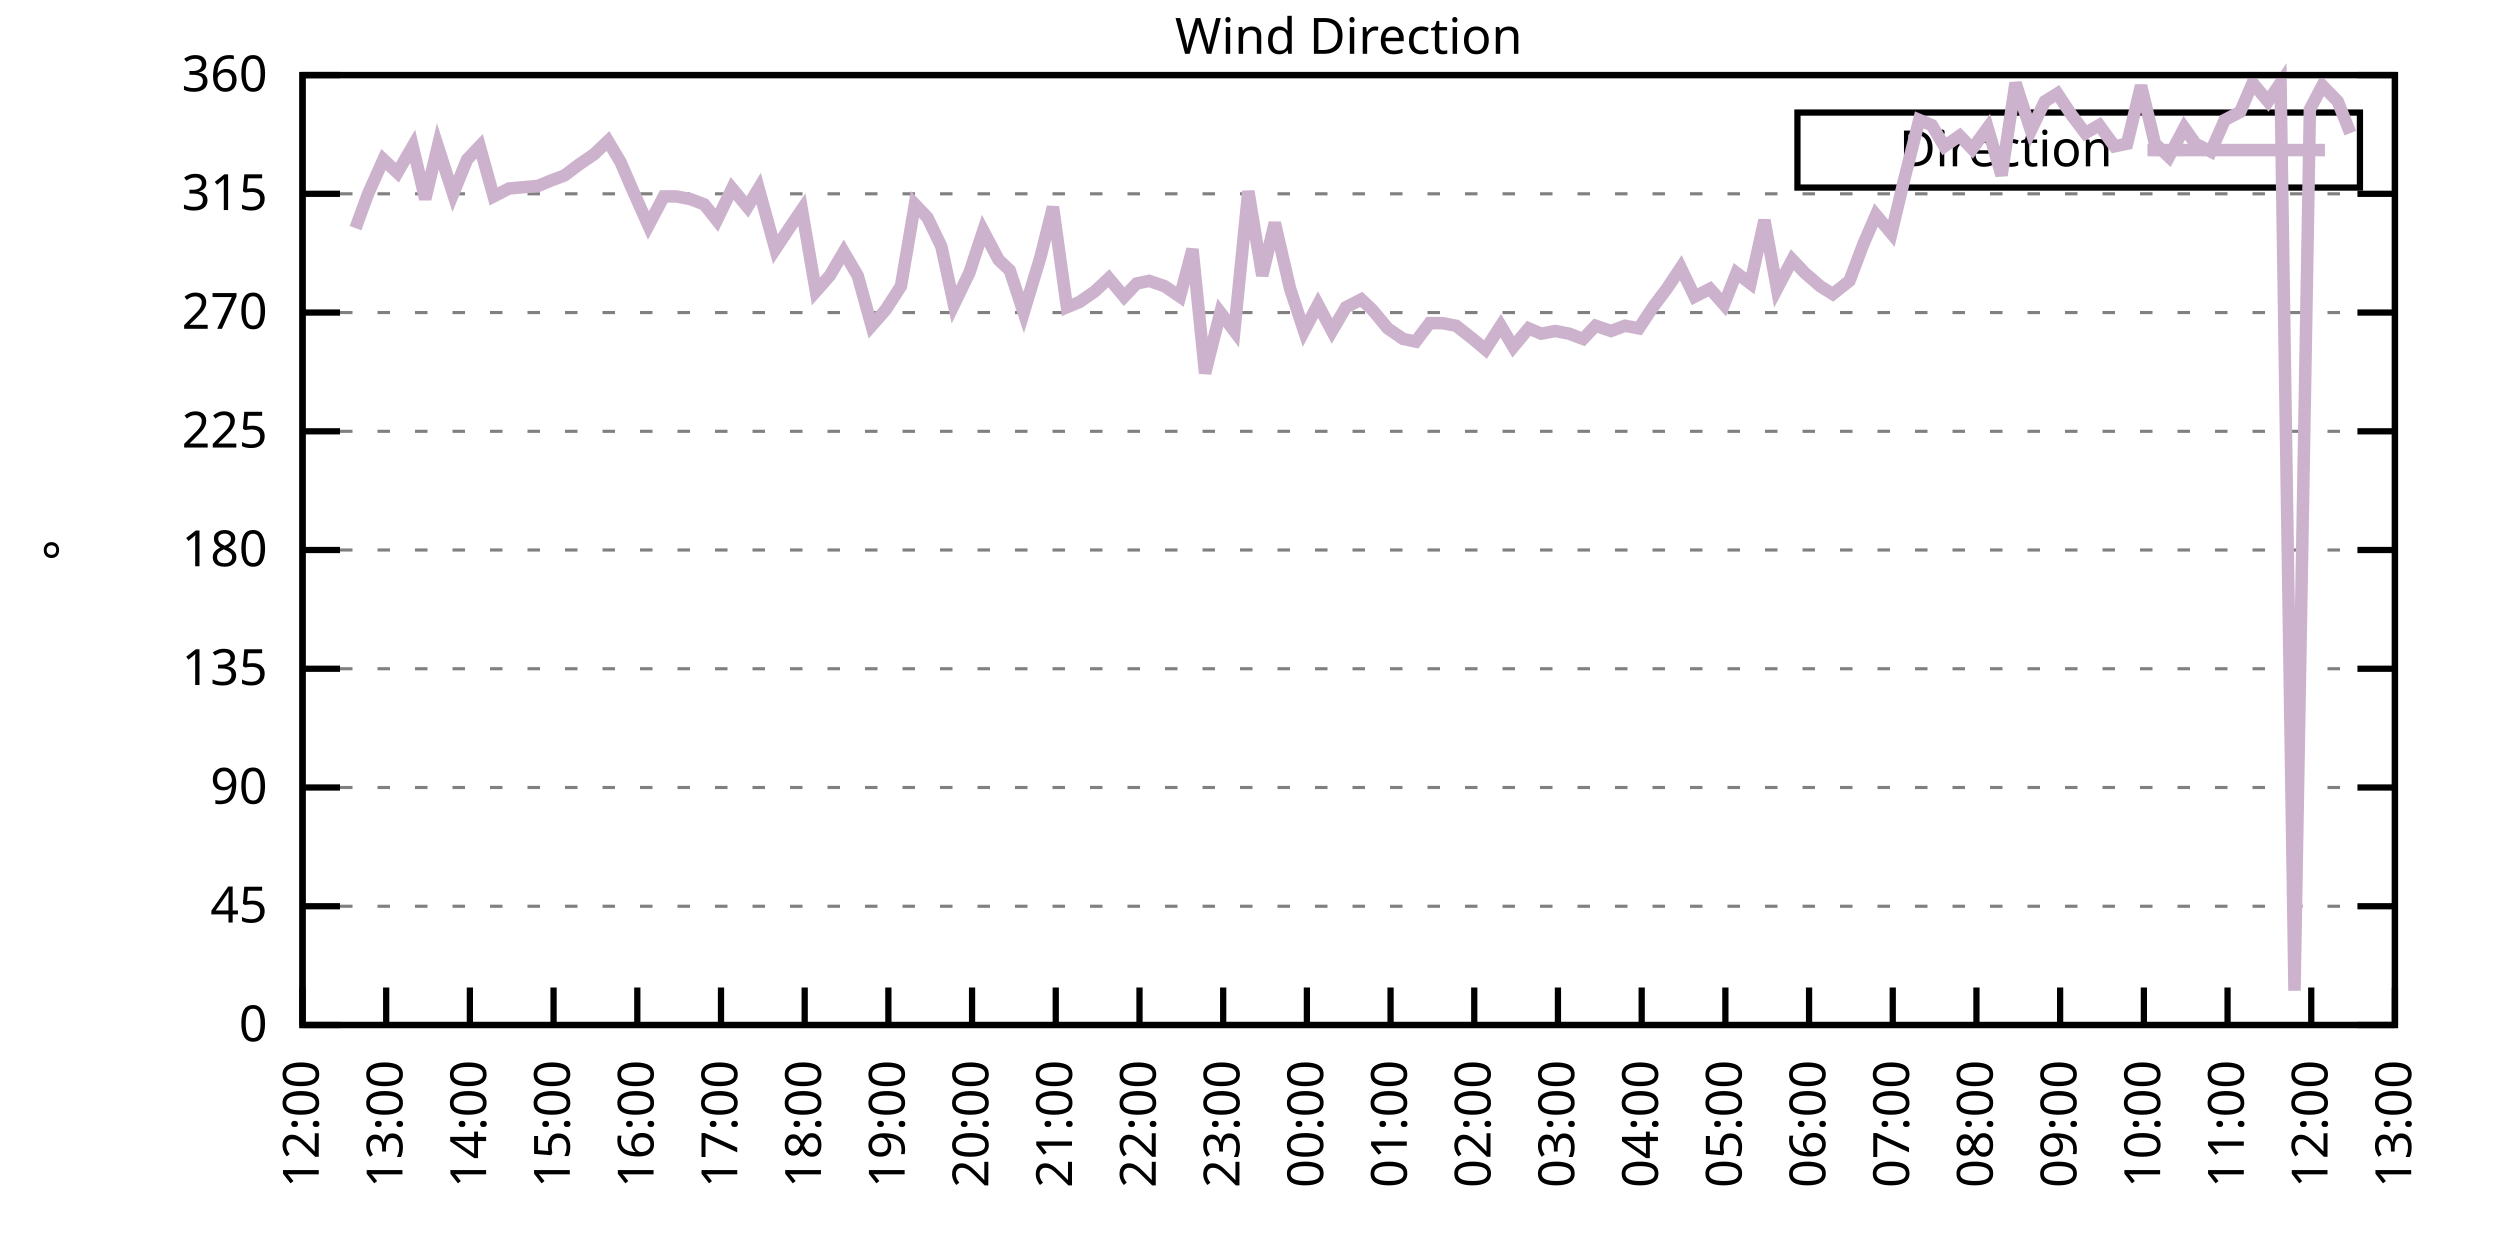
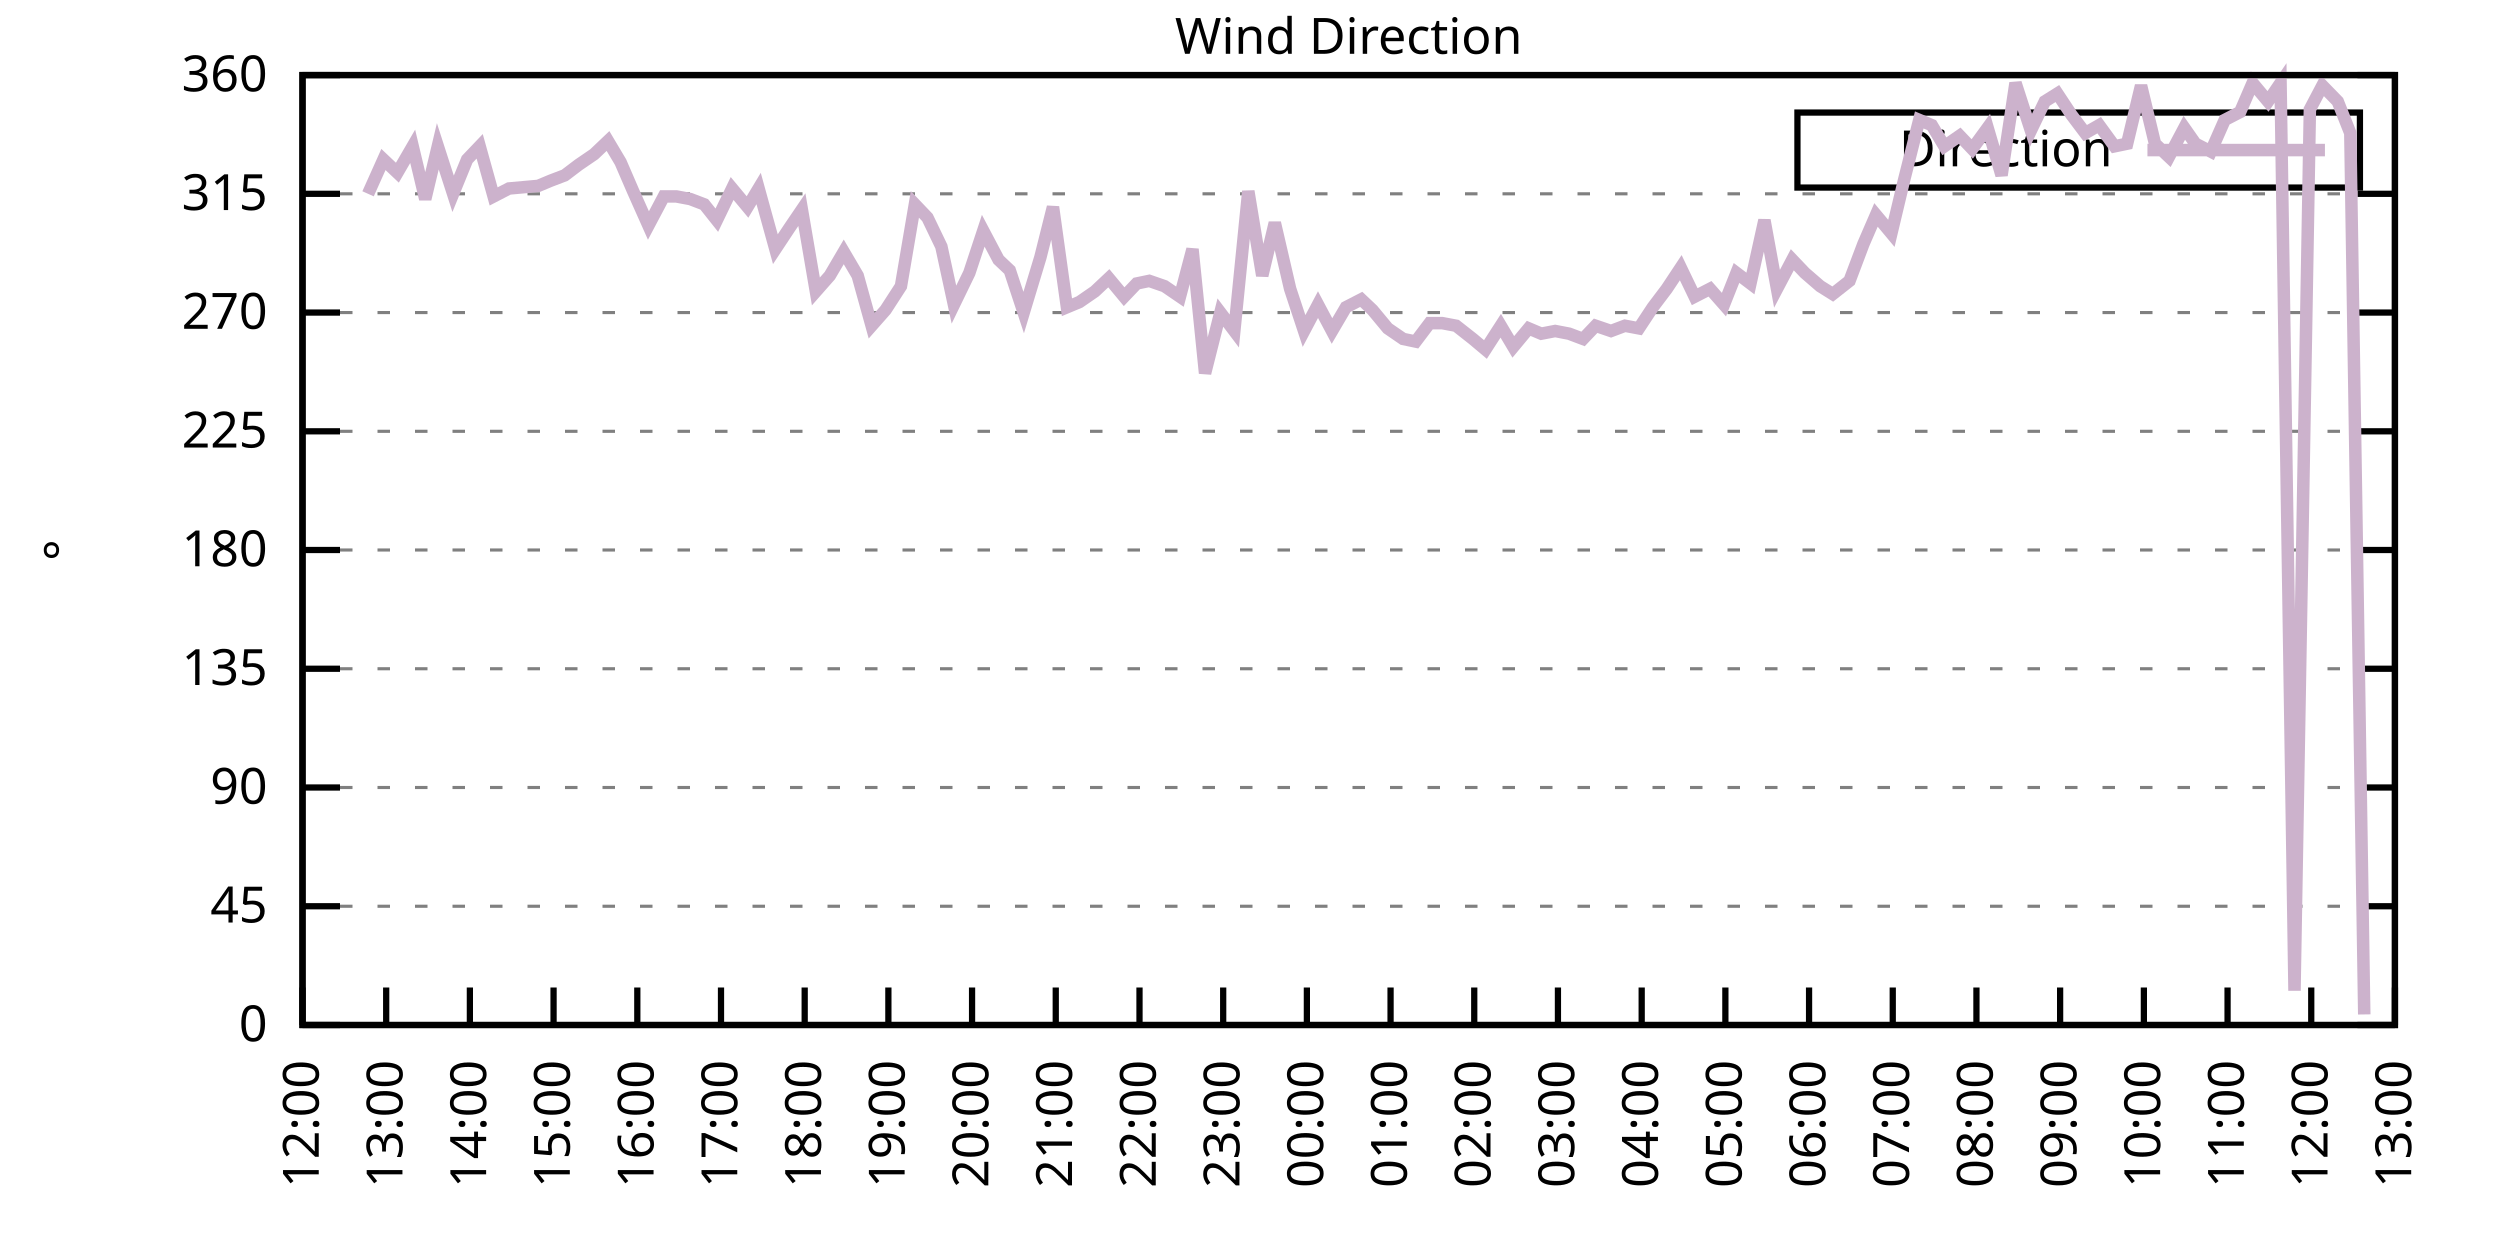
<svg xmlns="http://www.w3.org/2000/svg" xmlns:xlink="http://www.w3.org/1999/xlink" width="400" height="200" viewBox="0 0 400 200">
  <g id="gnuplot_canvas">
    <rect x="0" y="0" width="400" height="200" fill="none" />
    <defs>
      <circle id="gpDot" r="0.5" stroke-width="0.5" stroke="currentColor" />
      <path id="gpPt0" stroke-width="0.333" stroke="currentColor" d="M-1,0 h2 M0,-1 v2" />
      <path id="gpPt1" stroke-width="0.333" stroke="currentColor" d="M-1,-1 L1,1 M1,-1 L-1,1" />
      <path id="gpPt2" stroke-width="0.333" stroke="currentColor" d="M-1,0 L1,0 M0,-1 L0,1 M-1,-1 L1,1 M-1,1 L1,-1" />
      <rect id="gpPt3" stroke-width="0.333" stroke="currentColor" x="-1" y="-1" width="2" height="2" />
      <rect id="gpPt4" stroke-width="0.333" stroke="currentColor" fill="currentColor" x="-1" y="-1" width="2" height="2" />
      <circle id="gpPt5" stroke-width="0.333" stroke="currentColor" cx="0" cy="0" r="1" />
      <use xlink:href="#gpPt5" id="gpPt6" fill="currentColor" stroke="none" />
      <path id="gpPt7" stroke-width="0.333" stroke="currentColor" d="M0,-1.33 L-1.33,0.67 L1.33,0.67 z" />
      <use xlink:href="#gpPt7" id="gpPt8" fill="currentColor" stroke="none" />
      <use xlink:href="#gpPt7" id="gpPt9" stroke="currentColor" transform="rotate(180)" />
      <use xlink:href="#gpPt9" id="gpPt10" fill="currentColor" stroke="none" />
      <use xlink:href="#gpPt3" id="gpPt11" stroke="currentColor" transform="rotate(45)" />
      <use xlink:href="#gpPt11" id="gpPt12" fill="currentColor" stroke="none" />
      <path id="gpPt13" stroke-width="0.333" stroke="currentColor" d="M0,1.330 L1.265,0.411 L0.782,-1.067 L-0.782,-1.076 L-1.265,0.411 z" />
      <use xlink:href="#gpPt13" id="gpPt14" fill="currentColor" stroke="none" />
      <filter id="textbox" filterUnits="objectBoundingBox" x="0" y="0" height="1" width="1">
        <feFlood flood-color="white" flood-opacity="1" result="bgnd" />
        <feComposite in="SourceGraphic" in2="bgnd" operator="atop" />
      </filter>
      <filter id="greybox" filterUnits="objectBoundingBox" x="0" y="0" height="1" width="1">
        <feFlood flood-color="lightgrey" flood-opacity="1" result="grey" />
        <feComposite in="SourceGraphic" in2="grey" operator="atop" />
      </filter>
    </defs>
    <g fill="none" color="white" stroke="currentColor" stroke-width="1.00" stroke-linecap="butt" stroke-linejoin="miter">
</g>
    <g fill="none" color="black" stroke="currentColor" stroke-width="1.00" stroke-linecap="butt" stroke-linejoin="miter">
      <g stroke="none" shape-rendering="crispEdges">
        <polygon fill="rgb(255, 255, 255)" points="48.40,164.00 383.18,164.00 383.18,12.02 48.40,12.02 " />
      </g>
    </g>
    <g fill="none" color="black" stroke="currentColor" stroke-width="1.00" stroke-linecap="butt" stroke-linejoin="miter">
</g>
    <g fill="none" color="black" stroke="black" stroke-width="0.50" stroke-linecap="butt" stroke-linejoin="miter">
</g>
    <g fill="none" color="gray" stroke="currentColor" stroke-width="0.50" stroke-linecap="butt" stroke-linejoin="miter">
      <path stroke="gray" stroke-dasharray="2,4" class="gridline" d="M48.40,164.00 L383.19,164.00  " />
    </g>
    <g fill="none" color="gray" stroke="gray" stroke-width="1.00" stroke-linecap="butt" stroke-linejoin="miter">
</g>
    <g fill="none" color="black" stroke="currentColor" stroke-width="1.00" stroke-linecap="butt" stroke-linejoin="miter">
      <path stroke="black" d="M48.40,164.00 L54.40,164.00 M383.19,164.00 L377.19,164.00  " />
      <g transform="translate(42.80,166.60)" stroke="none" fill="black" font-family="Sans" font-size="8.00" text-anchor="end">
        <text>
          <tspan font-family="Sans"> 0</tspan>
        </text>
      </g>
    </g>
    <g fill="none" color="black" stroke="currentColor" stroke-width="1.00" stroke-linecap="butt" stroke-linejoin="miter">
</g>
    <g fill="none" color="black" stroke="black" stroke-width="0.50" stroke-linecap="butt" stroke-linejoin="miter">
</g>
    <g fill="none" color="gray" stroke="currentColor" stroke-width="0.50" stroke-linecap="butt" stroke-linejoin="miter">
      <path stroke="gray" stroke-dasharray="2,4" class="gridline" d="M48.40,145.00 L383.19,145.00  " />
    </g>
    <g fill="none" color="gray" stroke="gray" stroke-width="1.00" stroke-linecap="butt" stroke-linejoin="miter">
</g>
    <g fill="none" color="black" stroke="currentColor" stroke-width="1.00" stroke-linecap="butt" stroke-linejoin="miter">
      <path stroke="black" d="M48.40,145.00 L54.40,145.00 M383.19,145.00 L377.19,145.00  " />
      <g transform="translate(42.80,147.60)" stroke="none" fill="black" font-family="Sans" font-size="8.00" text-anchor="end">
        <text>
          <tspan font-family="Sans"> 45</tspan>
        </text>
      </g>
    </g>
    <g fill="none" color="black" stroke="currentColor" stroke-width="1.00" stroke-linecap="butt" stroke-linejoin="miter">
</g>
    <g fill="none" color="black" stroke="black" stroke-width="0.50" stroke-linecap="butt" stroke-linejoin="miter">
</g>
    <g fill="none" color="gray" stroke="currentColor" stroke-width="0.50" stroke-linecap="butt" stroke-linejoin="miter">
      <path stroke="gray" stroke-dasharray="2,4" class="gridline" d="M48.40,126.00 L383.19,126.00  " />
    </g>
    <g fill="none" color="gray" stroke="gray" stroke-width="1.00" stroke-linecap="butt" stroke-linejoin="miter">
</g>
    <g fill="none" color="black" stroke="currentColor" stroke-width="1.00" stroke-linecap="butt" stroke-linejoin="miter">
      <path stroke="black" d="M48.40,126.00 L54.40,126.00 M383.19,126.00 L377.19,126.00  " />
      <g transform="translate(42.80,128.60)" stroke="none" fill="black" font-family="Sans" font-size="8.00" text-anchor="end">
        <text>
          <tspan font-family="Sans"> 90</tspan>
        </text>
      </g>
    </g>
    <g fill="none" color="black" stroke="currentColor" stroke-width="1.00" stroke-linecap="butt" stroke-linejoin="miter">
</g>
    <g fill="none" color="black" stroke="black" stroke-width="0.50" stroke-linecap="butt" stroke-linejoin="miter">
</g>
    <g fill="none" color="gray" stroke="currentColor" stroke-width="0.50" stroke-linecap="butt" stroke-linejoin="miter">
      <path stroke="gray" stroke-dasharray="2,4" class="gridline" d="M48.40,107.00 L383.19,107.00  " />
    </g>
    <g fill="none" color="gray" stroke="gray" stroke-width="1.00" stroke-linecap="butt" stroke-linejoin="miter">
</g>
    <g fill="none" color="black" stroke="currentColor" stroke-width="1.00" stroke-linecap="butt" stroke-linejoin="miter">
      <path stroke="black" d="M48.40,107.00 L54.40,107.00 M383.19,107.00 L377.19,107.00  " />
      <g transform="translate(42.80,109.60)" stroke="none" fill="black" font-family="Sans" font-size="8.00" text-anchor="end">
        <text>
          <tspan font-family="Sans"> 135</tspan>
        </text>
      </g>
    </g>
    <g fill="none" color="black" stroke="currentColor" stroke-width="1.00" stroke-linecap="butt" stroke-linejoin="miter">
</g>
    <g fill="none" color="black" stroke="black" stroke-width="0.50" stroke-linecap="butt" stroke-linejoin="miter">
</g>
    <g fill="none" color="gray" stroke="currentColor" stroke-width="0.50" stroke-linecap="butt" stroke-linejoin="miter">
      <path stroke="gray" stroke-dasharray="2,4" class="gridline" d="M48.40,88.00 L383.19,88.00  " />
    </g>
    <g fill="none" color="gray" stroke="gray" stroke-width="1.00" stroke-linecap="butt" stroke-linejoin="miter">
</g>
    <g fill="none" color="black" stroke="currentColor" stroke-width="1.00" stroke-linecap="butt" stroke-linejoin="miter">
      <path stroke="black" d="M48.40,88.00 L54.40,88.00 M383.19,88.00 L377.19,88.00  " />
      <g transform="translate(42.80,90.60)" stroke="none" fill="black" font-family="Sans" font-size="8.00" text-anchor="end">
        <text>
          <tspan font-family="Sans"> 180</tspan>
        </text>
      </g>
    </g>
    <g fill="none" color="black" stroke="currentColor" stroke-width="1.00" stroke-linecap="butt" stroke-linejoin="miter">
</g>
    <g fill="none" color="black" stroke="black" stroke-width="0.50" stroke-linecap="butt" stroke-linejoin="miter">
</g>
    <g fill="none" color="gray" stroke="currentColor" stroke-width="0.50" stroke-linecap="butt" stroke-linejoin="miter">
      <path stroke="gray" stroke-dasharray="2,4" class="gridline" d="M48.40,69.01 L383.19,69.01  " />
    </g>
    <g fill="none" color="gray" stroke="gray" stroke-width="1.00" stroke-linecap="butt" stroke-linejoin="miter">
</g>
    <g fill="none" color="black" stroke="currentColor" stroke-width="1.00" stroke-linecap="butt" stroke-linejoin="miter">
      <path stroke="black" d="M48.40,69.01 L54.40,69.01 M383.19,69.01 L377.19,69.01  " />
      <g transform="translate(42.80,71.61)" stroke="none" fill="black" font-family="Sans" font-size="8.00" text-anchor="end">
        <text>
          <tspan font-family="Sans"> 225</tspan>
        </text>
      </g>
    </g>
    <g fill="none" color="black" stroke="currentColor" stroke-width="1.00" stroke-linecap="butt" stroke-linejoin="miter">
</g>
    <g fill="none" color="black" stroke="black" stroke-width="0.50" stroke-linecap="butt" stroke-linejoin="miter">
</g>
    <g fill="none" color="gray" stroke="currentColor" stroke-width="0.50" stroke-linecap="butt" stroke-linejoin="miter">
      <path stroke="gray" stroke-dasharray="2,4" class="gridline" d="M48.40,50.01 L383.19,50.01  " />
    </g>
    <g fill="none" color="gray" stroke="gray" stroke-width="1.00" stroke-linecap="butt" stroke-linejoin="miter">
</g>
    <g fill="none" color="black" stroke="currentColor" stroke-width="1.00" stroke-linecap="butt" stroke-linejoin="miter">
      <path stroke="black" d="M48.40,50.01 L54.40,50.01 M383.19,50.01 L377.19,50.01  " />
      <g transform="translate(42.80,52.61)" stroke="none" fill="black" font-family="Sans" font-size="8.00" text-anchor="end">
        <text>
          <tspan font-family="Sans"> 270</tspan>
        </text>
      </g>
    </g>
    <g fill="none" color="black" stroke="currentColor" stroke-width="1.00" stroke-linecap="butt" stroke-linejoin="miter">
</g>
    <g fill="none" color="black" stroke="black" stroke-width="0.50" stroke-linecap="butt" stroke-linejoin="miter">
</g>
    <g fill="none" color="gray" stroke="currentColor" stroke-width="0.50" stroke-linecap="butt" stroke-linejoin="miter">
      <path stroke="gray" stroke-dasharray="2,4" class="gridline" d="M48.40,31.01 L383.19,31.01  " />
    </g>
    <g fill="none" color="gray" stroke="gray" stroke-width="1.00" stroke-linecap="butt" stroke-linejoin="miter">
</g>
    <g fill="none" color="black" stroke="currentColor" stroke-width="1.00" stroke-linecap="butt" stroke-linejoin="miter">
      <path stroke="black" d="M48.40,31.01 L54.40,31.01 M383.19,31.01 L377.19,31.01  " />
      <g transform="translate(42.80,33.61)" stroke="none" fill="black" font-family="Sans" font-size="8.00" text-anchor="end">
        <text>
          <tspan font-family="Sans"> 315</tspan>
        </text>
      </g>
    </g>
    <g fill="none" color="black" stroke="currentColor" stroke-width="1.00" stroke-linecap="butt" stroke-linejoin="miter">
</g>
    <g fill="none" color="black" stroke="black" stroke-width="0.50" stroke-linecap="butt" stroke-linejoin="miter">
</g>
    <g fill="none" color="gray" stroke="currentColor" stroke-width="0.50" stroke-linecap="butt" stroke-linejoin="miter">
      <path stroke="gray" stroke-dasharray="2,4" class="gridline" d="M48.40,12.01 L383.19,12.01  " />
    </g>
    <g fill="none" color="gray" stroke="gray" stroke-width="1.00" stroke-linecap="butt" stroke-linejoin="miter">
</g>
    <g fill="none" color="black" stroke="currentColor" stroke-width="1.00" stroke-linecap="butt" stroke-linejoin="miter">
      <path stroke="black" d="M48.40,12.01 L54.40,12.01 M383.19,12.01 L377.19,12.01  " />
      <g transform="translate(42.80,14.61)" stroke="none" fill="black" font-family="Sans" font-size="8.00" text-anchor="end">
        <text>
          <tspan font-family="Sans"> 360</tspan>
        </text>
      </g>
    </g>
    <g fill="none" color="black" stroke="currentColor" stroke-width="1.00" stroke-linecap="butt" stroke-linejoin="miter">
      <path stroke="black" d="M48.40,164.00 L48.40,158.00  " />
      <g transform="translate(51.00,169.60) rotate(270.00)" stroke="none" fill="black" font-family="Sans" font-size="8.00" text-anchor="end">
        <text>
          <tspan font-family="Sans">12:00</tspan>
        </text>
      </g>
    </g>
    <g fill="none" color="black" stroke="currentColor" stroke-width="1.00" stroke-linecap="butt" stroke-linejoin="miter">
      <path stroke="black" d="M61.79,164.00 L61.79,158.00  " />
      <g transform="translate(64.39,169.60) rotate(270.00)" stroke="none" fill="black" font-family="Sans" font-size="8.00" text-anchor="end">
        <text>
          <tspan font-family="Sans">13:00</tspan>
        </text>
      </g>
    </g>
    <g fill="none" color="black" stroke="currentColor" stroke-width="1.00" stroke-linecap="butt" stroke-linejoin="miter">
      <path stroke="black" d="M75.18,164.00 L75.18,158.00  " />
      <g transform="translate(77.78,169.60) rotate(270.00)" stroke="none" fill="black" font-family="Sans" font-size="8.00" text-anchor="end">
        <text>
          <tspan font-family="Sans">14:00</tspan>
        </text>
      </g>
    </g>
    <g fill="none" color="black" stroke="currentColor" stroke-width="1.00" stroke-linecap="butt" stroke-linejoin="miter">
      <path stroke="black" d="M88.57,164.00 L88.57,158.00  " />
      <g transform="translate(91.17,169.60) rotate(270.00)" stroke="none" fill="black" font-family="Sans" font-size="8.00" text-anchor="end">
        <text>
          <tspan font-family="Sans">15:00</tspan>
        </text>
      </g>
    </g>
    <g fill="none" color="black" stroke="currentColor" stroke-width="1.00" stroke-linecap="butt" stroke-linejoin="miter">
      <path stroke="black" d="M101.97,164.00 L101.97,158.00  " />
      <g transform="translate(104.57,169.60) rotate(270.00)" stroke="none" fill="black" font-family="Sans" font-size="8.00" text-anchor="end">
        <text>
          <tspan font-family="Sans">16:00</tspan>
        </text>
      </g>
    </g>
    <g fill="none" color="black" stroke="currentColor" stroke-width="1.00" stroke-linecap="butt" stroke-linejoin="miter">
      <path stroke="black" d="M115.36,164.00 L115.36,158.00  " />
      <g transform="translate(117.96,169.60) rotate(270.00)" stroke="none" fill="black" font-family="Sans" font-size="8.00" text-anchor="end">
        <text>
          <tspan font-family="Sans">17:00</tspan>
        </text>
      </g>
    </g>
    <g fill="none" color="black" stroke="currentColor" stroke-width="1.00" stroke-linecap="butt" stroke-linejoin="miter">
      <path stroke="black" d="M128.75,164.00 L128.75,158.00  " />
      <g transform="translate(131.35,169.60) rotate(270.00)" stroke="none" fill="black" font-family="Sans" font-size="8.00" text-anchor="end">
        <text>
          <tspan font-family="Sans">18:00</tspan>
        </text>
      </g>
    </g>
    <g fill="none" color="black" stroke="currentColor" stroke-width="1.00" stroke-linecap="butt" stroke-linejoin="miter">
      <path stroke="black" d="M142.14,164.00 L142.14,158.00  " />
      <g transform="translate(144.74,169.60) rotate(270.00)" stroke="none" fill="black" font-family="Sans" font-size="8.00" text-anchor="end">
        <text>
          <tspan font-family="Sans">19:00</tspan>
        </text>
      </g>
    </g>
    <g fill="none" color="black" stroke="currentColor" stroke-width="1.00" stroke-linecap="butt" stroke-linejoin="miter">
      <path stroke="black" d="M155.53,164.00 L155.53,158.00  " />
      <g transform="translate(158.13,169.60) rotate(270.00)" stroke="none" fill="black" font-family="Sans" font-size="8.00" text-anchor="end">
        <text>
          <tspan font-family="Sans">20:00</tspan>
        </text>
      </g>
    </g>
    <g fill="none" color="black" stroke="currentColor" stroke-width="1.00" stroke-linecap="butt" stroke-linejoin="miter">
      <path stroke="black" d="M168.92,164.00 L168.92,158.00  " />
      <g transform="translate(171.52,169.60) rotate(270.00)" stroke="none" fill="black" font-family="Sans" font-size="8.00" text-anchor="end">
        <text>
          <tspan font-family="Sans">21:00</tspan>
        </text>
      </g>
    </g>
    <g fill="none" color="black" stroke="currentColor" stroke-width="1.00" stroke-linecap="butt" stroke-linejoin="miter">
      <path stroke="black" d="M182.32,164.00 L182.32,158.00  " />
      <g transform="translate(184.92,169.60) rotate(270.00)" stroke="none" fill="black" font-family="Sans" font-size="8.00" text-anchor="end">
        <text>
          <tspan font-family="Sans">22:00</tspan>
        </text>
      </g>
    </g>
    <g fill="none" color="black" stroke="currentColor" stroke-width="1.00" stroke-linecap="butt" stroke-linejoin="miter">
      <path stroke="black" d="M195.71,164.00 L195.71,158.00  " />
      <g transform="translate(198.31,169.60) rotate(270.00)" stroke="none" fill="black" font-family="Sans" font-size="8.00" text-anchor="end">
        <text>
          <tspan font-family="Sans">23:00</tspan>
        </text>
      </g>
    </g>
    <g fill="none" color="black" stroke="currentColor" stroke-width="1.00" stroke-linecap="butt" stroke-linejoin="miter">
      <path stroke="black" d="M209.10,164.00 L209.10,158.00  " />
      <g transform="translate(211.70,169.60) rotate(270.00)" stroke="none" fill="black" font-family="Sans" font-size="8.00" text-anchor="end">
        <text>
          <tspan font-family="Sans">00:00</tspan>
        </text>
      </g>
    </g>
    <g fill="none" color="black" stroke="currentColor" stroke-width="1.00" stroke-linecap="butt" stroke-linejoin="miter">
      <path stroke="black" d="M222.49,164.00 L222.49,158.00  " />
      <g transform="translate(225.09,169.60) rotate(270.00)" stroke="none" fill="black" font-family="Sans" font-size="8.00" text-anchor="end">
        <text>
          <tspan font-family="Sans">01:00</tspan>
        </text>
      </g>
    </g>
    <g fill="none" color="black" stroke="currentColor" stroke-width="1.00" stroke-linecap="butt" stroke-linejoin="miter">
      <path stroke="black" d="M235.88,164.00 L235.88,158.00  " />
      <g transform="translate(238.48,169.60) rotate(270.00)" stroke="none" fill="black" font-family="Sans" font-size="8.00" text-anchor="end">
        <text>
          <tspan font-family="Sans">02:00</tspan>
        </text>
      </g>
    </g>
    <g fill="none" color="black" stroke="currentColor" stroke-width="1.00" stroke-linecap="butt" stroke-linejoin="miter">
      <path stroke="black" d="M249.27,164.00 L249.27,158.00  " />
      <g transform="translate(251.87,169.60) rotate(270.00)" stroke="none" fill="black" font-family="Sans" font-size="8.00" text-anchor="end">
        <text>
          <tspan font-family="Sans">03:00</tspan>
        </text>
      </g>
    </g>
    <g fill="none" color="black" stroke="currentColor" stroke-width="1.00" stroke-linecap="butt" stroke-linejoin="miter">
      <path stroke="black" d="M262.67,164.00 L262.67,158.00  " />
      <g transform="translate(265.27,169.60) rotate(270.00)" stroke="none" fill="black" font-family="Sans" font-size="8.00" text-anchor="end">
        <text>
          <tspan font-family="Sans">04:00</tspan>
        </text>
      </g>
    </g>
    <g fill="none" color="black" stroke="currentColor" stroke-width="1.00" stroke-linecap="butt" stroke-linejoin="miter">
      <path stroke="black" d="M276.06,164.00 L276.06,158.00  " />
      <g transform="translate(278.66,169.60) rotate(270.00)" stroke="none" fill="black" font-family="Sans" font-size="8.00" text-anchor="end">
        <text>
          <tspan font-family="Sans">05:00</tspan>
        </text>
      </g>
    </g>
    <g fill="none" color="black" stroke="currentColor" stroke-width="1.00" stroke-linecap="butt" stroke-linejoin="miter">
      <path stroke="black" d="M289.45,164.00 L289.45,158.00  " />
      <g transform="translate(292.05,169.60) rotate(270.00)" stroke="none" fill="black" font-family="Sans" font-size="8.00" text-anchor="end">
        <text>
          <tspan font-family="Sans">06:00</tspan>
        </text>
      </g>
    </g>
    <g fill="none" color="black" stroke="currentColor" stroke-width="1.00" stroke-linecap="butt" stroke-linejoin="miter">
      <path stroke="black" d="M302.84,164.00 L302.84,158.00  " />
      <g transform="translate(305.44,169.60) rotate(270.00)" stroke="none" fill="black" font-family="Sans" font-size="8.00" text-anchor="end">
        <text>
          <tspan font-family="Sans">07:00</tspan>
        </text>
      </g>
    </g>
    <g fill="none" color="black" stroke="currentColor" stroke-width="1.00" stroke-linecap="butt" stroke-linejoin="miter">
      <path stroke="black" d="M316.23,164.00 L316.23,158.00  " />
      <g transform="translate(318.83,169.60) rotate(270.00)" stroke="none" fill="black" font-family="Sans" font-size="8.00" text-anchor="end">
        <text>
          <tspan font-family="Sans">08:00</tspan>
        </text>
      </g>
    </g>
    <g fill="none" color="black" stroke="currentColor" stroke-width="1.00" stroke-linecap="butt" stroke-linejoin="miter">
      <path stroke="black" d="M329.62,164.00 L329.62,158.00  " />
      <g transform="translate(332.22,169.60) rotate(270.00)" stroke="none" fill="black" font-family="Sans" font-size="8.00" text-anchor="end">
        <text>
          <tspan font-family="Sans">09:00</tspan>
        </text>
      </g>
    </g>
    <g fill="none" color="black" stroke="currentColor" stroke-width="1.00" stroke-linecap="butt" stroke-linejoin="miter">
      <path stroke="black" d="M343.02,164.00 L343.02,158.00  " />
      <g transform="translate(345.62,169.60) rotate(270.00)" stroke="none" fill="black" font-family="Sans" font-size="8.00" text-anchor="end">
        <text>
          <tspan font-family="Sans">10:00</tspan>
        </text>
      </g>
    </g>
    <g fill="none" color="black" stroke="currentColor" stroke-width="1.00" stroke-linecap="butt" stroke-linejoin="miter">
      <path stroke="black" d="M356.41,164.00 L356.41,158.00  " />
      <g transform="translate(359.01,169.60) rotate(270.00)" stroke="none" fill="black" font-family="Sans" font-size="8.00" text-anchor="end">
        <text>
          <tspan font-family="Sans">11:00</tspan>
        </text>
      </g>
    </g>
    <g fill="none" color="black" stroke="currentColor" stroke-width="1.00" stroke-linecap="butt" stroke-linejoin="miter">
      <path stroke="black" d="M369.80,164.00 L369.80,158.00  " />
      <g transform="translate(372.40,169.60) rotate(270.00)" stroke="none" fill="black" font-family="Sans" font-size="8.00" text-anchor="end">
        <text>
          <tspan font-family="Sans">12:00</tspan>
        </text>
      </g>
    </g>
    <g fill="none" color="black" stroke="currentColor" stroke-width="1.00" stroke-linecap="butt" stroke-linejoin="miter">
      <path stroke="black" d="M383.19,164.00 L383.19,158.00  " />
      <g transform="translate(385.79,169.60) rotate(270.00)" stroke="none" fill="black" font-family="Sans" font-size="8.00" text-anchor="end">
        <text>
          <tspan font-family="Sans">13:00</tspan>
        </text>
      </g>
    </g>
    <g fill="none" color="black" stroke="currentColor" stroke-width="1.00" stroke-linecap="butt" stroke-linejoin="miter">
</g>
    <g fill="none" color="black" stroke="currentColor" stroke-width="1.00" stroke-linecap="butt" stroke-linejoin="miter">
      <path stroke="black" d="M48.40,12.01 L48.40,164.00 L383.19,164.00 L383.19,12.01 L48.40,12.01 Z  " />
    </g>
    <g fill="none" color="black" stroke="currentColor" stroke-width="1.00" stroke-linecap="butt" stroke-linejoin="miter">
</g>
    <g fill="none" color="black" stroke="currentColor" stroke-width="1.00" stroke-linecap="butt" stroke-linejoin="miter">
      <path stroke="black" d="M287.59,30.01 L287.59,18.01 L377.59,18.01 L377.59,30.01 L287.59,30.01 Z  " />
    </g>
    <g id="Wind_direction_plot_1">
      <g fill="none" color="white" stroke="black" stroke-width="2.00" stroke-linecap="butt" stroke-linejoin="miter">
</g>
      <g fill="none" color="black" stroke="currentColor" stroke-width="2.00" stroke-linecap="butt" stroke-linejoin="miter">
        <g transform="translate(337.99,26.61)" stroke="none" fill="black" font-family="Sans" font-size="8.00" text-anchor="end">
          <text>
            <tspan font-family="Sans">Direction</tspan>
          </text>
        </g>
      </g>
      <g fill="none" color="black" stroke="currentColor" stroke-width="2.00" stroke-linecap="butt" stroke-linejoin="miter">
-         <path stroke="rgb(204, 178, 204)" d="M343.59,24.01 L371.99,24.01 M56.88,36.50 L58.89,31.01 L61.35,25.52 L63.58,27.63 L66.03,23.41 L68.04,31.85   L70.05,23.41 L72.50,31.01 L74.74,25.52 L76.75,23.41 L78.98,31.43 L81.43,30.16 L86.12,29.74 L88.13,28.90   L90.36,28.05 L92.59,26.36 L95.05,24.68 L97.28,22.56 L99.29,25.94 L101.30,30.59 L103.75,36.08 L106.21,31.43   L108.22,31.43 L110.45,31.85 L112.68,32.70 L114.69,35.23 L117.14,30.16 L119.60,33.12 L121.38,30.16 L124.06,39.87   L126.29,36.50 L128.30,33.54 L130.54,46.63 L132.77,44.10 L135.00,40.30 L137.23,44.10 L139.46,52.12 L141.69,49.59   L144.15,45.79 L146.38,32.70 L148.39,34.81 L150.62,39.45 L152.63,48.74 L155.09,43.67 L157.32,36.92 L159.77,41.56   L161.56,43.25 L163.79,50.01 L166.47,41.14 L168.48,33.12 L170.71,49.16 L172.72,48.32 L175.17,46.63 L177.41,44.52   L179.86,47.47 L181.87,45.36 L183.88,44.94 L186.33,45.79 L188.79,47.47 L190.80,39.87 L192.81,59.72 L195.26,50.01   L197.49,52.96 L199.73,30.59 L201.96,44.10 L203.97,35.65 L206.42,46.21 L208.65,52.96 L210.88,48.74 L213.12,52.96   L215.35,49.16 L217.80,47.90 L219.59,49.59 L222.04,52.54 L224.50,54.23 L226.51,54.65 L228.74,51.70 L230.75,51.70   L232.98,52.12 L235.66,54.23 L237.67,55.92 L240.12,52.12 L242.13,55.50 L244.59,52.54 L246.60,53.39 L248.83,52.96   L251.06,53.39 L253.29,54.23 L255.30,52.12 L257.76,52.96 L259.99,52.12 L262.22,52.54 L264.45,49.16 L266.68,46.21   L268.92,42.83 L271.15,47.47 L273.60,46.21 L275.83,48.74 L277.84,43.67 L280.07,45.36 L282.31,35.23 L284.32,46.21   L286.77,41.56 L288.78,43.67 L291.23,45.79 L293.24,47.05 L295.92,44.94 L298.15,39.03 L300.16,34.39 L302.62,37.34   L304.63,28.90 L307.08,19.19 L309.09,20.03 L311.10,23.41 L313.55,21.72 L315.56,23.83 L318.02,20.45 L320.25,28.05   L322.48,13.28 L324.94,20.88 L327.17,16.23 L329.18,14.97 L331.41,18.34 L333.64,21.30 L335.87,20.03 L338.33,23.41   L340.34,22.99 L342.57,13.70 L344.80,22.99 L347.03,25.10 L349.49,20.45 L351.27,22.99 L353.73,24.25 L355.96,19.19   L358.42,17.92 L360.42,13.28 L362.88,16.23 L364.89,13.28 L367.12,158.51 L369.58,17.50 L371.58,13.70 L374.04,16.23   L376.05,21.30  " />
+         <path stroke="rgb(204, 178, 204)" d="M343.59,24.01 L371.99,24.01 M58.89,31.01 L61.35,25.52 L63.58,27.63 L66.03,23.41 L68.04,31.85 L70.05,23.41   L72.50,31.01 L74.74,25.52 L76.75,23.41 L78.98,31.43 L81.43,30.16 L86.12,29.74 L88.13,28.90 L90.36,28.05   L92.59,26.36 L95.05,24.68 L97.28,22.56 L99.29,25.94 L101.30,30.59 L103.75,36.08 L106.21,31.43 L108.22,31.43   L110.45,31.85 L112.68,32.70 L114.69,35.23 L117.14,30.16 L119.60,33.12 L121.38,30.16 L124.06,39.87 L126.29,36.50   L128.30,33.54 L130.54,46.63 L132.77,44.10 L135.00,40.30 L137.23,44.10 L139.46,52.12 L141.69,49.59 L144.15,45.79   L146.38,32.70 L148.39,34.81 L150.62,39.45 L152.63,48.74 L155.09,43.67 L157.32,36.92 L159.77,41.56 L161.56,43.25   L163.79,50.01 L166.47,41.14 L168.48,33.12 L170.71,49.16 L172.72,48.32 L175.17,46.63 L177.41,44.52 L179.86,47.47   L181.87,45.36 L183.88,44.94 L186.33,45.79 L188.79,47.47 L190.80,39.87 L192.81,59.72 L195.26,50.01 L197.49,52.96   L199.73,30.59 L201.96,44.10 L203.97,35.65 L206.42,46.21 L208.65,52.96 L210.88,48.74 L213.12,52.96 L215.35,49.16   L217.80,47.90 L219.59,49.59 L222.04,52.54 L224.50,54.23 L226.51,54.65 L228.74,51.70 L230.75,51.70 L232.98,52.12   L235.66,54.23 L237.67,55.92 L240.12,52.12 L242.13,55.50 L244.59,52.54 L246.60,53.39 L248.83,52.96 L251.06,53.39   L253.29,54.23 L255.30,52.12 L257.76,52.96 L259.99,52.12 L262.22,52.54 L264.45,49.16 L266.68,46.21 L268.92,42.83   L271.15,47.47 L273.60,46.21 L275.83,48.74 L277.84,43.67 L280.07,45.36 L282.31,35.23 L284.32,46.21 L286.77,41.56   L288.78,43.67 L291.23,45.79 L293.24,47.05 L295.92,44.94 L298.15,39.03 L300.16,34.39 L302.62,37.34 L304.63,28.90   L307.08,19.19 L309.09,20.03 L311.10,23.41 L313.55,21.72 L315.56,23.83 L318.02,20.45 L320.25,28.05 L322.48,13.28   L324.94,20.88 L327.17,16.23 L329.18,14.97 L331.41,18.34 L333.64,21.30 L335.87,20.03 L338.33,23.41 L340.34,22.99   L342.57,13.70 L344.80,22.99 L347.03,25.10 L349.49,20.45 L351.27,22.99 L353.73,24.25 L355.96,19.19 L358.42,17.92   L360.42,13.28 L362.88,16.23 L364.89,13.28 L367.12,158.51 L369.58,17.50 L371.58,13.70 L374.04,16.23 L376.05,21.30   L378.28,162.31  " />
      </g>
    </g>
    <g fill="none" color="black" stroke="currentColor" stroke-width="2.00" stroke-linecap="butt" stroke-linejoin="miter">
</g>
    <g fill="none" color="black" stroke="black" stroke-width="1.00" stroke-linecap="butt" stroke-linejoin="miter">
</g>
    <g fill="none" color="black" stroke="currentColor" stroke-width="1.00" stroke-linecap="butt" stroke-linejoin="miter">
      <path stroke="black" d="M48.40,12.01 L48.40,164.00 L383.19,164.00 L383.19,12.01 L48.40,12.01 Z  " />
      <g transform="translate(12.80,88.01) rotate(270.00)" stroke="none" fill="black" font-family="Sans" font-size="8.00" text-anchor="middle">
        <text>
          <tspan font-family="Sans">°</tspan>
        </text>
      </g>
    </g>
    <g fill="none" color="black" stroke="currentColor" stroke-width="1.00" stroke-linecap="butt" stroke-linejoin="miter">
</g>
    <g fill="none" color="black" stroke="currentColor" stroke-width="1.00" stroke-linecap="butt" stroke-linejoin="miter">
      <g transform="translate(215.79,8.61)" stroke="none" fill="black" font-family="Sans" font-size="8.00" text-anchor="middle">
        <text>
          <tspan font-family="Sans">Wind Direction</tspan>
        </text>
      </g>
    </g>
    <g fill="none" color="black" stroke="currentColor" stroke-width="1.00" stroke-linecap="butt" stroke-linejoin="miter">
</g>
  </g>
</svg>
